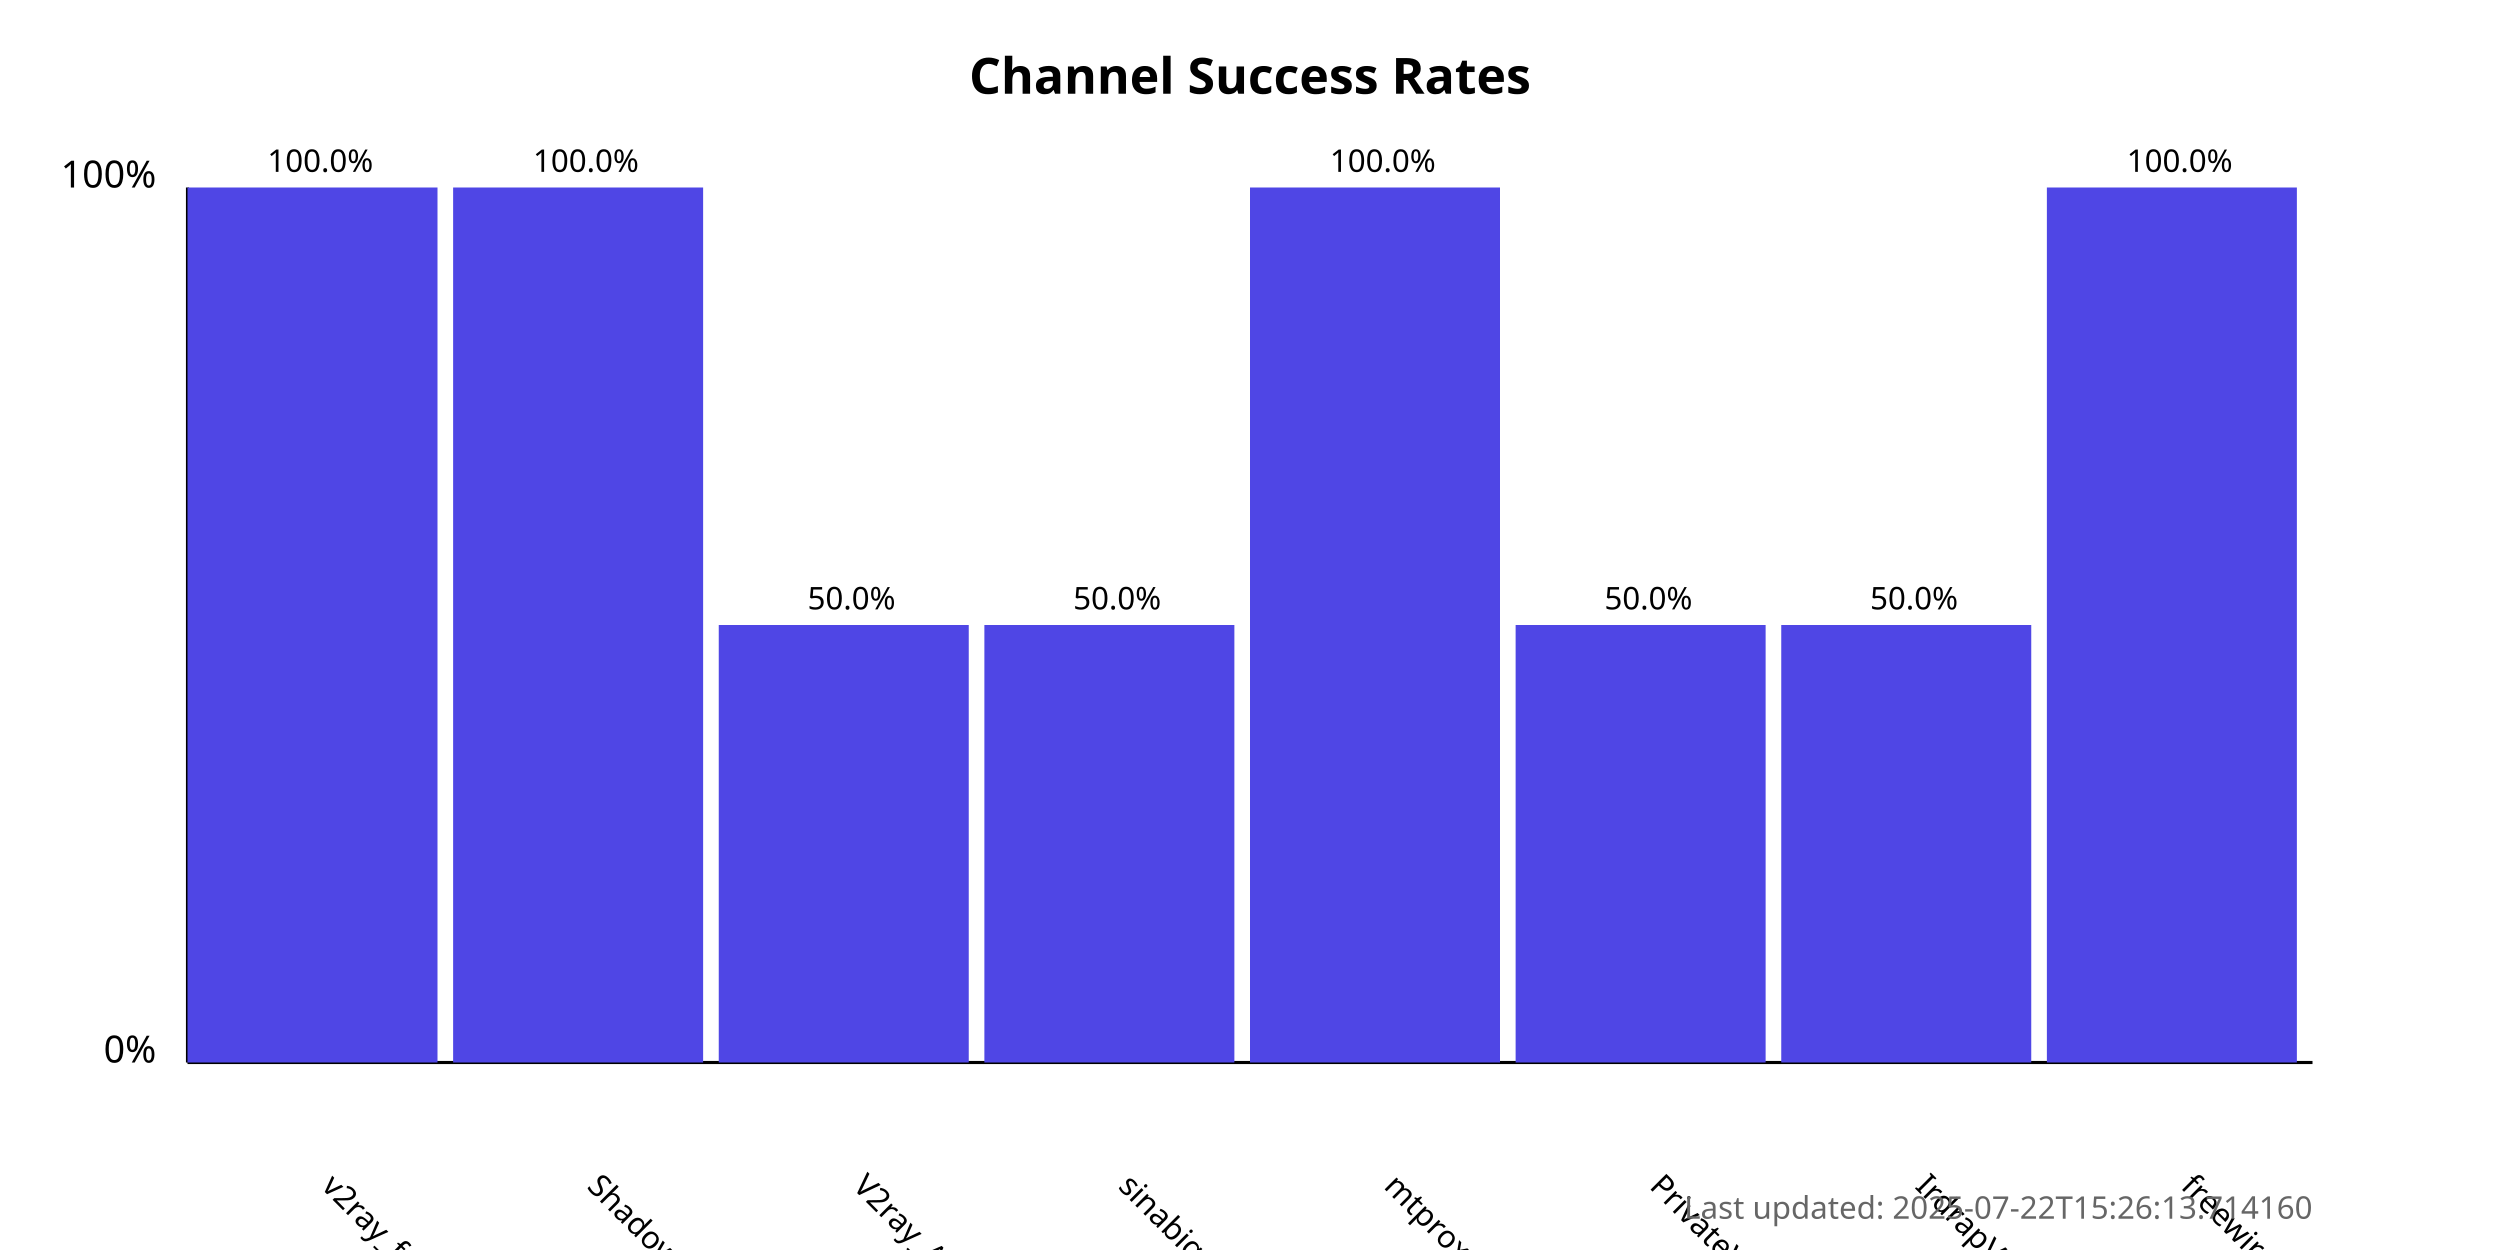
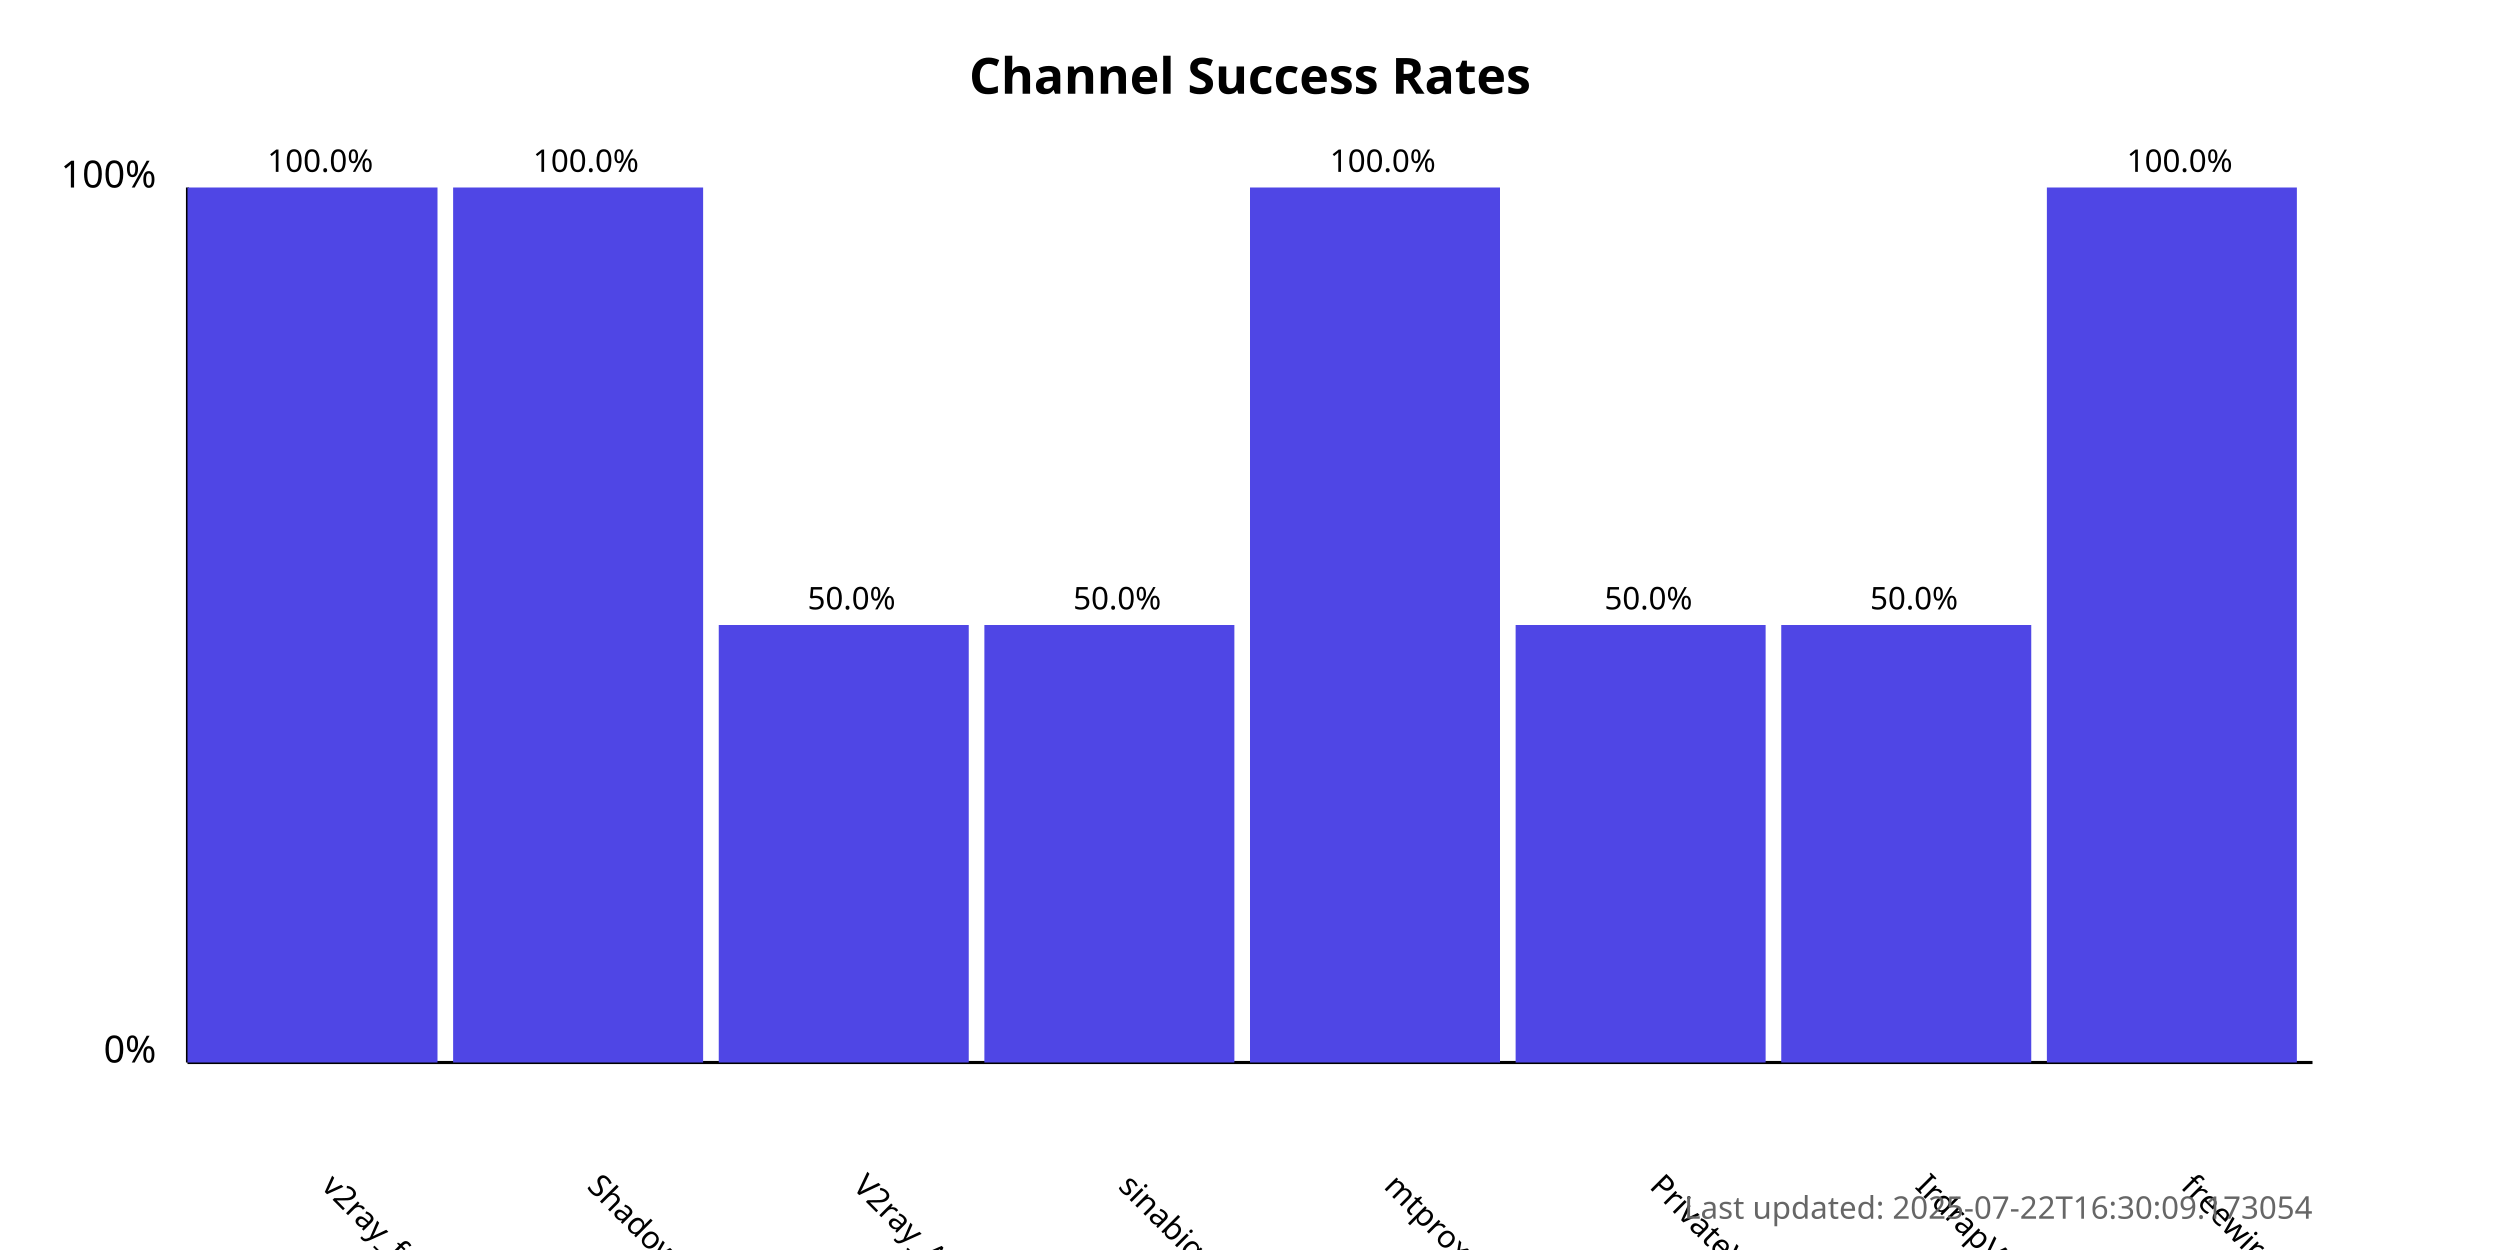
<svg xmlns="http://www.w3.org/2000/svg" width="800" height="400">
  <style>
            .chart-title { font: bold 16px sans-serif; }
            .axis-label { font: 12px sans-serif; }
            .tick-label { font: 10px sans-serif; }
            .bar { fill: #4f46e5; }
            .bar:hover { fill: #6366f1; }
            .timestamp { font: 10px sans-serif; fill: #666; }
        </style>
  <text x="400.0" y="30" text-anchor="middle" class="chart-title">
            Channel Success Rates
        </text>
  <line x1="60" y1="340" x2="60" y2="60" stroke="black" stroke-width="1" />
  <line x1="60" y1="340" x2="740" y2="340" stroke="black" stroke-width="1" />
  <text x="50" y="340" text-anchor="end" class="axis-label">0%</text>
  <text x="50" y="60" text-anchor="end" class="axis-label">100%</text>
  <g>
    <rect x="60" y="60.0" width="80.0" height="280.0" class="bar" />
    <text x="102.5" y="380" transform="rotate(45, 102.5, 380)" text-anchor="start" class="tick-label">
                v2ray_free_conf
            </text>
    <text x="102.5" y="55.0" text-anchor="middle" class="tick-label">
                100.0%
            </text>
  </g>
  <g>
    <rect x="145.0" y="60.0" width="80.0" height="280.0" class="bar" />
    <text x="187.5" y="380" transform="rotate(45, 187.5, 380)" text-anchor="start" class="tick-label">
                ShadowProxy66
            </text>
    <text x="187.5" y="55.0" text-anchor="middle" class="tick-label">
                100.0%
            </text>
  </g>
  <g>
    <rect x="230.0" y="200.0" width="80.0" height="140.0" class="bar" />
    <text x="272.5" y="380" transform="rotate(45, 272.5, 380)" text-anchor="start" class="tick-label">
                V2ray_Alpha
            </text>
    <text x="272.5" y="195.0" text-anchor="middle" class="tick-label">
                50.0%
            </text>
  </g>
  <g>
    <rect x="315.0" y="200.0" width="80.0" height="140.0" class="bar" />
    <text x="357.5" y="380" transform="rotate(45, 357.5, 380)" text-anchor="start" class="tick-label">
                sinabigo
            </text>
    <text x="357.5" y="195.0" text-anchor="middle" class="tick-label">
                50.0%
            </text>
  </g>
  <g>
    <rect x="400.0" y="60.0" width="80.0" height="280.0" class="bar" />
    <text x="442.5" y="380" transform="rotate(45, 442.5, 380)" text-anchor="start" class="tick-label">
                mtproxy_lists
            </text>
    <text x="442.5" y="55.0" text-anchor="middle" class="tick-label">
                100.0%
            </text>
  </g>
  <g>
    <rect x="485.0" y="200.0" width="80.0" height="140.0" class="bar" />
    <text x="527.5" y="380" transform="rotate(45, 527.5, 380)" text-anchor="start" class="tick-label">
                PrivateVPNs
            </text>
    <text x="527.5" y="195.0" text-anchor="middle" class="tick-label">
                50.0%
            </text>
  </g>
  <g>
    <rect x="570.0" y="200.0" width="80.0" height="140.0" class="bar" />
    <text x="612.5" y="380" transform="rotate(45, 612.5, 380)" text-anchor="start" class="tick-label">
                IrdrapVPNnews
            </text>
    <text x="612.5" y="195.0" text-anchor="middle" class="tick-label">
                50.0%
            </text>
  </g>
  <g>
    <rect x="655.0" y="60.0" width="80.0" height="280.0" class="bar" />
    <text x="697.5" y="380" transform="rotate(45, 697.5, 380)" text-anchor="start" class="tick-label">
                freewireguard
            </text>
    <text x="697.5" y="55.0" text-anchor="middle" class="tick-label">
                100.0%
            </text>
  </g>
  <text x="740" y="390" text-anchor="end" class="timestamp">
-             Last updated: 2025-07-22T15:26:13.714160
+             Last updated: 2025-07-22T16:30:09.173054
        </text>
</svg>
